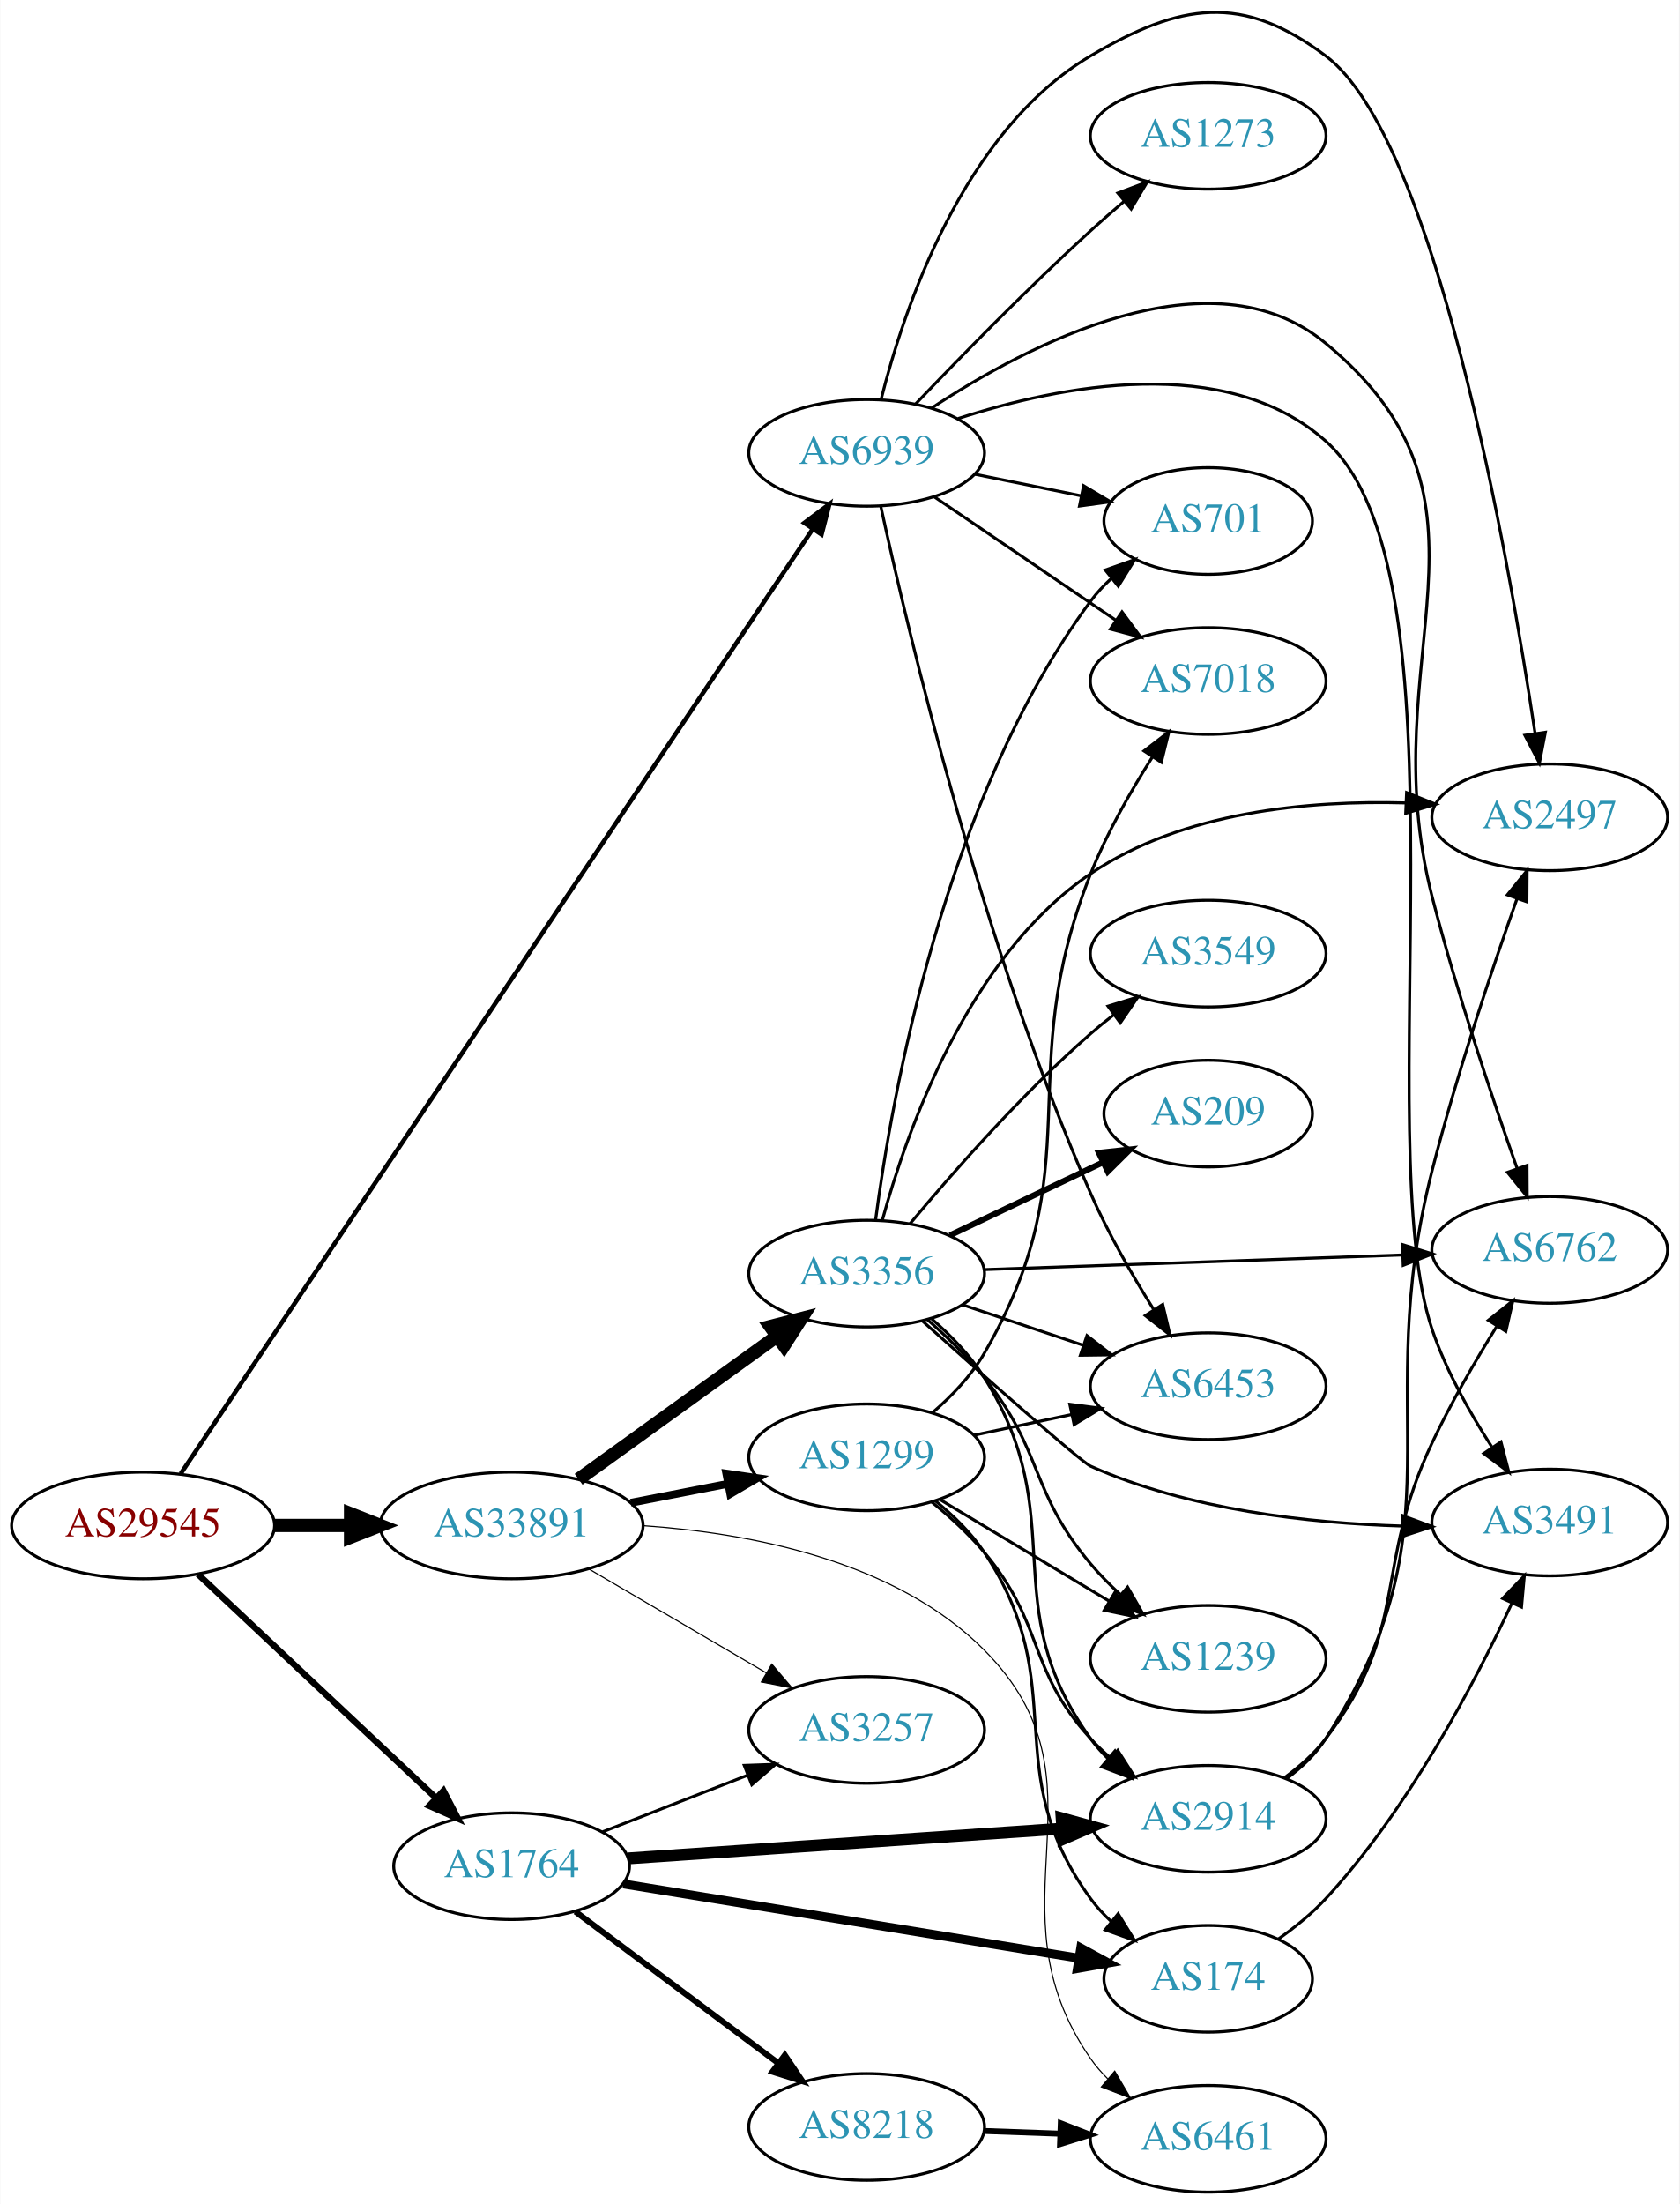
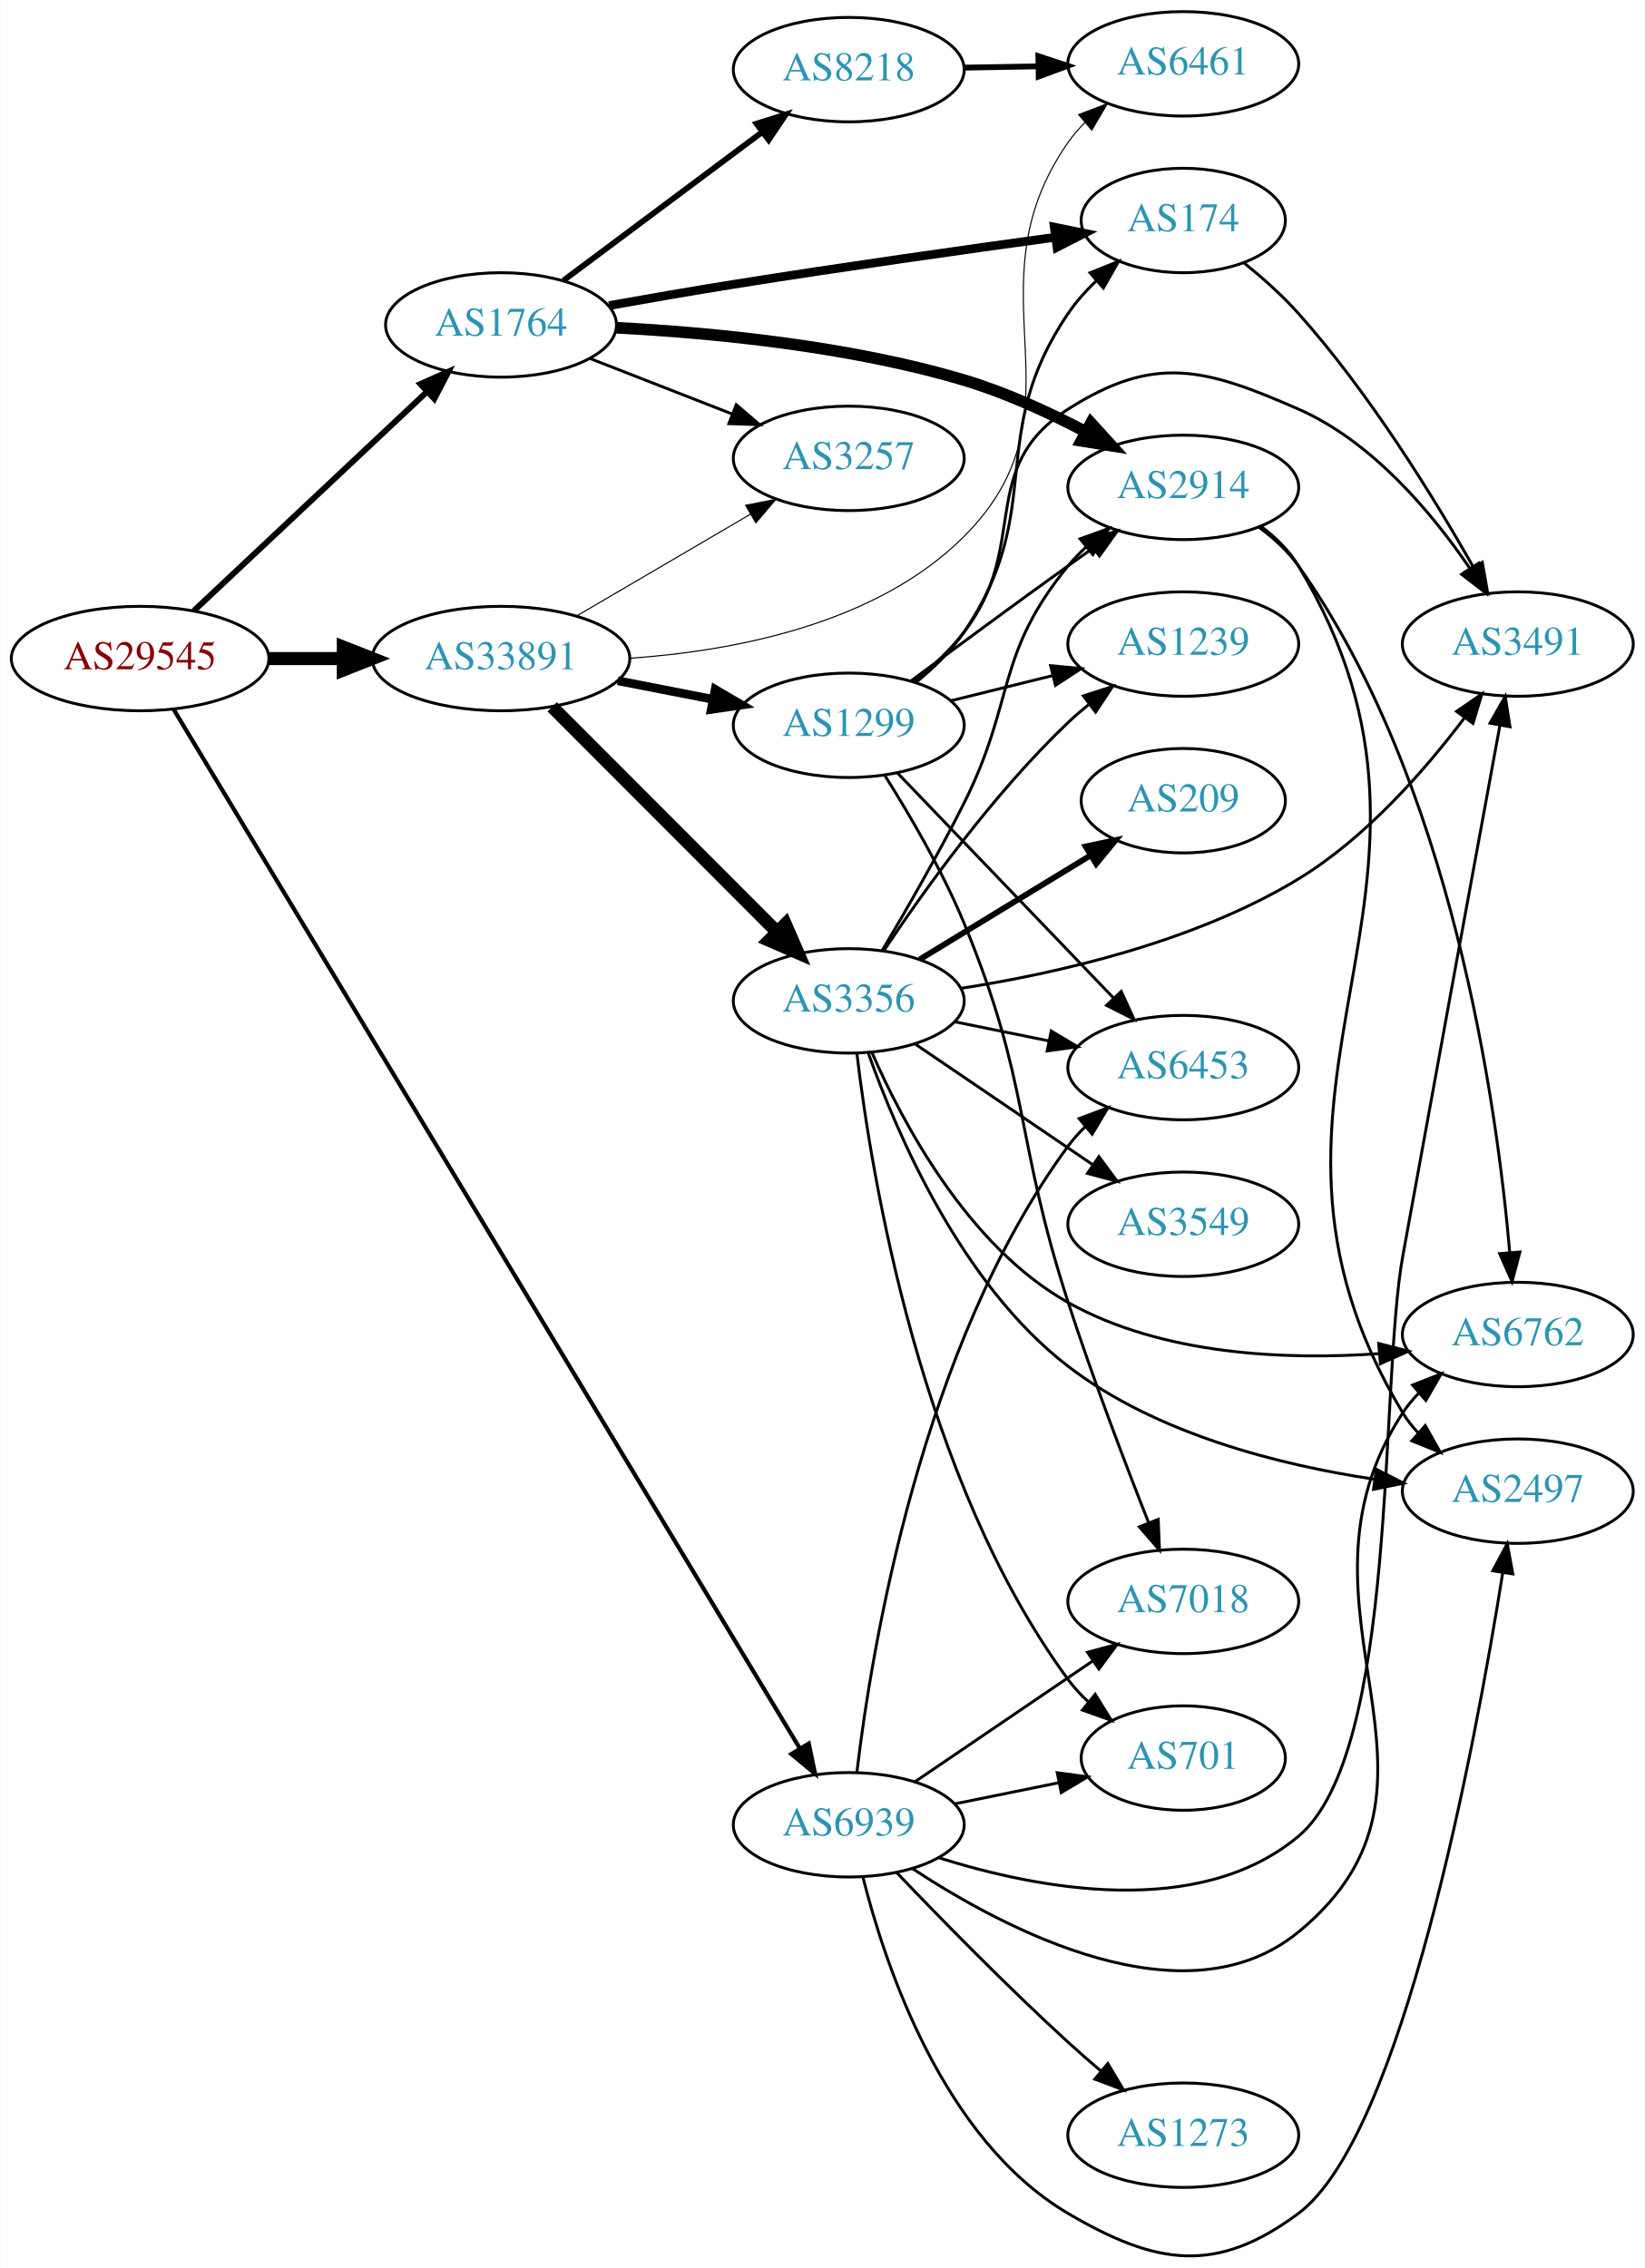
- <svg xmlns="http://www.w3.org/2000/svg" xmlns:xlink="http://www.w3.org/1999/xlink" width="567pt" height="744pt" viewBox="0.00 0.00 566.66 743.84">
-   <g id="graph0" class="graph" transform="scale(1 1) rotate(0) translate(4 739.837)">
-     <polygon fill="white" stroke="none" points="-4,4 -4,-739.837 562.663,-739.837 562.663,4 -4,4" />
+ <svg xmlns="http://www.w3.org/2000/svg" xmlns:xlink="http://www.w3.org/1999/xlink" width="567pt" height="782pt" viewBox="0.00 0.00 566.66 781.78">
+   <g id="graph0" class="graph" transform="scale(1 1) rotate(0) translate(4 777.784)">
+     <polygon fill="white" stroke="none" points="-4,4 -4,-777.784 562.663,-777.784 562.663,4 -4,4" />
    <g id="node1" class="node">
      <g id="a_node1">
        <a xlink:href="/asn/29545" xlink:title="AS29545 ~ Ringstrasse 5 [AT]">
-           <ellipse fill="#ffffff" stroke="black" cx="44.196" cy="-225" rx="44.393" ry="18" />
-           <text text-anchor="middle" x="44.196" y="-221.3" font-family="Times,serif" font-size="14.00" fill="#880000">AS29545</text>
+           <ellipse fill="#ffffff" stroke="black" cx="44.196" cy="-550.784" rx="44.393" ry="18" />
+           <text text-anchor="middle" x="44.196" y="-547.084" font-family="Times,serif" font-size="14.00" fill="#880000">AS29545</text>
        </a>
      </g>
    </g>
    <g id="node2" class="node">
      <g id="a_node2">
        <a xlink:href="/asn/1764" xlink:title="AS1764 ~ NEXTLAYER-AS [AT]">
-           <ellipse fill="#ffffff" stroke="black" cx="168.588" cy="-110" rx="39.794" ry="18" />
-           <text text-anchor="middle" x="168.588" y="-106.3" font-family="Times,serif" font-size="14.00" fill="#2c94b3">AS1764</text>
+           <ellipse fill="#ffffff" stroke="black" cx="168.588" cy="-665.784" rx="39.794" ry="18" />
+           <text text-anchor="middle" x="168.588" y="-662.084" font-family="Times,serif" font-size="14.00" fill="#2c94b3">AS1764</text>
        </a>
      </g>
    </g>
    <g id="edge1" class="edge">
-       <path fill="none" stroke="black" stroke-width="2.143" d="M62.732,-208.523C83.754,-188.771 119.12,-155.541 142.898,-133.199" />
-       <polygon fill="black" stroke="black" stroke-width="2.143" points="145.588,-135.474 150.48,-126.075 140.795,-130.372 145.588,-135.474" />
+       <path fill="none" stroke="black" stroke-width="2.045" d="M62.732,-567.261C83.754,-587.014 119.12,-620.244 142.898,-642.585" />
+       <polygon fill="black" stroke="black" stroke-width="2.045" points="140.795,-645.412 150.48,-649.709 145.588,-640.311 140.795,-645.412" />
    </g>
    <g id="node3" class="node">
      <g id="a_node3">
        <a xlink:href="/asn/33891" xlink:title="AS33891 ~ CORE-BACKBONE GMBH GLOBAL NETWORK [DE]">
-           <ellipse fill="#ffffff" stroke="black" cx="168.588" cy="-225" rx="44.393" ry="18" />
-           <text text-anchor="middle" x="168.588" y="-221.3" font-family="Times,serif" font-size="14.00" fill="#2c94b3">AS33891</text>
+           <ellipse fill="#ffffff" stroke="black" cx="168.588" cy="-550.784" rx="44.393" ry="18" />
+           <text text-anchor="middle" x="168.588" y="-547.084" font-family="Times,serif" font-size="14.00" fill="#2c94b3">AS33891</text>
        </a>
      </g>
    </g>
    <g id="edge2" class="edge">
-       <path fill="none" stroke="black" stroke-width="4.5" d="M88.692,-225C96.898,-225 105.569,-225 114.041,-225" />
-       <polygon fill="black" stroke="black" stroke-width="4.5" points="114.233,-228.938 124.233,-225 114.233,-221.063 114.233,-228.938" />
+       <path fill="none" stroke="black" stroke-width="4.5" d="M88.692,-550.784C96.898,-550.784 105.569,-550.784 114.041,-550.784" />
+       <polygon fill="black" stroke="black" stroke-width="4.5" points="114.233,-554.722 124.233,-550.784 114.233,-546.847 114.233,-554.722" />
    </g>
    <g id="node4" class="node">
      <g id="a_node4">
        <a xlink:href="/asn/6939" xlink:title="AS6939 ~ Hurricane Electric LLC [US]">
-           <ellipse fill="#ffffff" stroke="black" cx="288.431" cy="-587" rx="39.794" ry="18" />
-           <text text-anchor="middle" x="288.431" y="-583.3" font-family="Times,serif" font-size="14.00" fill="#2c94b3">AS6939</text>
+           <ellipse fill="#ffffff" stroke="black" cx="288.431" cy="-148.784" rx="39.794" ry="18" />
+           <text text-anchor="middle" x="288.431" y="-145.084" font-family="Times,serif" font-size="14.00" fill="#2c94b3">AS6939</text>
        </a>
      </g>
    </g>
    <g id="edge3" class="edge">
-       <path fill="none" stroke="black" stroke-width="1.5" d="M56.88,-242.46C96.133,-301.121 223.425,-491.348 270.083,-561.075" />
-       <polygon fill="black" stroke="black" stroke-width="1.5" points="267.394,-563.351 275.865,-569.715 273.212,-559.458 267.394,-563.351" />
+       <path fill="none" stroke="black" stroke-width="1.432" d="M55.76,-533.252C94.009,-469.777 225.421,-251.693 271.395,-175.397" />
+       <polygon fill="black" stroke="black" stroke-width="1.432" points="274.648,-176.78 276.811,-166.408 268.652,-173.167 274.648,-176.78" />
    </g>
    <g id="node5" class="node">
      <g id="a_node5">
-         <a xlink:href="/asn/2914" xlink:title="AS2914 ~ NTT America, Inc. [US]">
-           <ellipse fill="#ffffff" stroke="black" cx="403.724" cy="-126" rx="39.794" ry="18" />
-           <text text-anchor="middle" x="403.724" y="-122.3" font-family="Times,serif" font-size="14.00" fill="#2c94b3">AS2914</text>
+         <a xlink:href="/asn/8218" xlink:title="AS8218 ~ legacy Neotelecoms [FR]">
+           <ellipse fill="#ffffff" stroke="black" cx="288.431" cy="-753.784" rx="39.794" ry="18" />
+           <text text-anchor="middle" x="288.431" y="-750.084" font-family="Times,serif" font-size="14.00" fill="#2c94b3">AS8218</text>
        </a>
      </g>
    </g>
    <g id="edge4" class="edge">
-       <path fill="none" stroke="black" stroke-width="4" d="M207.825,-112.624C247.888,-115.374 310.927,-119.7 354.408,-122.684" />
-       <polygon fill="black" stroke="black" stroke-width="4" points="354.25,-126.181 364.466,-123.374 354.729,-119.198 354.25,-126.181" />
+       <path fill="none" stroke="black" stroke-width="2" d="M190.115,-681.113C209.093,-695.285 237.484,-716.486 258.709,-732.336" />
+       <polygon fill="black" stroke="black" stroke-width="2" points="256.637,-735.157 266.744,-738.336 260.826,-729.548 256.637,-735.157" />
    </g>
    <g id="node6" class="node">
      <g id="a_node6">
        <a xlink:href="/asn/174" xlink:title="AS174 ~ Cogent Communications [US]">
-           <ellipse fill="#ffffff" stroke="black" cx="403.724" cy="-72" rx="35.194" ry="18" />
-           <text text-anchor="middle" x="403.724" y="-68.3" font-family="Times,serif" font-size="14.00" fill="#2c94b3">AS174</text>
+           <ellipse fill="#ffffff" stroke="black" cx="403.724" cy="-701.784" rx="35.194" ry="18" />
+           <text text-anchor="middle" x="403.724" y="-698.084" font-family="Times,serif" font-size="14.00" fill="#2c94b3">AS174</text>
        </a>
      </g>
    </g>
    <g id="edge5" class="edge">
-       <path fill="none" stroke="black" stroke-width="3" d="M206.272,-104.021C247.941,-97.229 315.849,-86.16 359.906,-78.979" />
-       <polygon fill="black" stroke="black" stroke-width="3" points="360.709,-82.394 370.016,-77.331 359.583,-75.486 360.709,-82.394" />
+       <path fill="none" stroke="black" stroke-width="3" d="M205.818,-672.448C219.292,-674.858 234.721,-677.537 248.784,-679.784 286.148,-685.755 328.742,-691.782 359.639,-696.014" />
+       <polygon fill="black" stroke="black" stroke-width="3" points="359.263,-699.496 369.644,-697.378 360.209,-692.56 359.263,-699.496" />
    </g>
    <g id="node7" class="node">
      <g id="a_node7">
-         <a xlink:href="/asn/8218" xlink:title="AS8218 ~ legacy Neotelecoms [FR]">
-           <ellipse fill="#ffffff" stroke="black" cx="288.431" cy="-22" rx="39.794" ry="18" />
-           <text text-anchor="middle" x="288.431" y="-18.3" font-family="Times,serif" font-size="14.00" fill="#2c94b3">AS8218</text>
+         <a xlink:href="/asn/2914" xlink:title="AS2914 ~ NTT America, Inc. [US]">
+           <ellipse fill="#ffffff" stroke="black" cx="403.724" cy="-609.784" rx="39.794" ry="18" />
+           <text text-anchor="middle" x="403.724" y="-606.084" font-family="Times,serif" font-size="14.00" fill="#2c94b3">AS2914</text>
        </a>
      </g>
    </g>
    <g id="edge6" class="edge">
-       <path fill="none" stroke="black" stroke-width="2" d="M190.115,-94.672C209.093,-80.499 237.484,-59.298 258.709,-43.448" />
-       <polygon fill="black" stroke="black" stroke-width="2" points="260.826,-46.236 266.744,-37.448 256.637,-40.627 260.826,-46.236" />
+       <path fill="none" stroke="black" stroke-width="4" d="M208.44,-664.801C240.992,-663.113 288.374,-658.621 328.077,-646.784 342.466,-642.494 357.459,-635.6 370.201,-628.919" />
+       <polygon fill="black" stroke="black" stroke-width="4" points="371.913,-631.971 379.04,-624.131 368.58,-625.816 371.913,-631.971" />
    </g>
    <g id="node8" class="node">
      <g id="a_node8">
        <a xlink:href="/asn/3257" xlink:title="AS3257 ~ GTT [DE]">
-           <ellipse fill="#ffffff" stroke="black" cx="288.431" cy="-156" rx="39.794" ry="18" />
-           <text text-anchor="middle" x="288.431" y="-152.3" font-family="Times,serif" font-size="14.00" fill="#2c94b3">AS3257</text>
+           <ellipse fill="#ffffff" stroke="black" cx="288.431" cy="-619.784" rx="39.794" ry="18" />
+           <text text-anchor="middle" x="288.431" y="-616.084" font-family="Times,serif" font-size="14.00" fill="#2c94b3">AS3257</text>
        </a>
      </g>
    </g>
    <g id="edge7" class="edge">
-       <path fill="none" stroke="black" d="M199.325,-121.608C214.119,-127.382 232.196,-134.439 248.118,-140.654" />
-       <polygon fill="black" stroke="black" points="247.115,-144.02 257.704,-144.396 249.661,-137.499 247.115,-144.02" />
+       <path fill="none" stroke="black" d="M199.325,-654.176C214.119,-648.402 232.196,-641.345 248.118,-635.13" />
+       <polygon fill="black" stroke="black" points="249.661,-638.285 257.704,-631.388 247.115,-631.764 249.661,-638.285" />
+     </g>
+     <g id="edge15" class="edge">
+       <path fill="none" stroke="black" stroke-width="0.375" d="M194.58,-565.417C212.077,-575.663 235.63,-589.454 254.636,-600.582" />
+       <polygon fill="black" stroke="black" stroke-width="0.375" points="252.883,-603.612 263.281,-605.644 256.42,-597.571 252.883,-603.612" />
+     </g>
+     <g id="node9" class="node">
+       <g id="a_node9">
+         <a xlink:href="/asn/6461" xlink:title="AS6461 ~ Zayo Bandwidth [US]">
+           <ellipse fill="#ffffff" stroke="black" cx="403.724" cy="-755.784" rx="39.794" ry="18" />
+           <text text-anchor="middle" x="403.724" y="-752.084" font-family="Times,serif" font-size="14.00" fill="#2c94b3">AS6461</text>
+         </a>
+       </g>
    </g>
    <g id="edge14" class="edge">
-       <path fill="none" stroke="black" stroke-width="0.375" d="M194.58,-210.367C212.077,-200.122 235.63,-186.331 254.636,-175.202" />
-       <polygon fill="black" stroke="black" stroke-width="0.375" points="256.42,-178.213 263.281,-170.14 252.883,-172.173 256.42,-178.213" />
+       <path fill="none" stroke="black" stroke-width="0.375" d="M213.077,-550.892C248.665,-553.359 297.89,-562.588 328.077,-592.784 372.284,-637.003 328.264,-677.53 364.077,-728.784 365.747,-731.174 367.701,-733.422 369.827,-735.521" />
+       <polygon fill="black" stroke="black" stroke-width="0.375" points="367.666,-738.277 377.557,-742.073 372.192,-732.937 367.666,-738.277" />
+     </g>
+     <g id="node13" class="node">
+       <g id="a_node13">
+         <a xlink:href="/asn/3356" xlink:title="AS3356 ~ Level 3 Parent, LLC [US]">
+           <ellipse fill="#ffffff" stroke="black" cx="288.431" cy="-432.784" rx="39.794" ry="18" />
+           <text text-anchor="middle" x="288.431" y="-429.084" font-family="Times,serif" font-size="14.00" fill="#2c94b3">AS3356</text>
+         </a>
+       </g>
+     </g>
+     <g id="edge12" class="edge">
+       <path fill="none" stroke="black" stroke-width="4.5" d="M186.222,-534.128C206.4,-513.923 240.563,-479.714 263.551,-456.696" />
+       <polygon fill="black" stroke="black" stroke-width="4.5" points="266.601,-459.214 270.881,-449.356 261.029,-453.649 266.601,-459.214" />
+     </g>
+     <g id="node14" class="node">
+       <g id="a_node14">
+         <a xlink:href="/asn/1299" xlink:title="AS1299 ~ Telia Carrier [EU]">
+           <ellipse fill="#ffffff" stroke="black" cx="288.431" cy="-527.784" rx="39.794" ry="18" />
+           <text text-anchor="middle" x="288.431" y="-524.084" font-family="Times,serif" font-size="14.00" fill="#2c94b3">AS1299</text>
+         </a>
+       </g>
+     </g>
+     <g id="edge13" class="edge">
+       <path fill="none" stroke="black" stroke-width="3" d="M208.828,-543.126C219.28,-541.086 230.666,-538.863 241.444,-536.76" />
+       <polygon fill="black" stroke="black" stroke-width="3" points="242.397,-540.14 251.542,-534.789 241.056,-533.269 242.397,-540.14" />
+     </g>
+     <g id="node10" class="node">
+       <g id="a_node10">
+         <a xlink:href="/asn/3491" xlink:title="AS3491 ~ PCCW Global, Inc. [US]">
+           <ellipse fill="#ffffff" stroke="black" cx="519.017" cy="-555.784" rx="39.794" ry="18" />
+           <text text-anchor="middle" x="519.017" y="-552.084" font-family="Times,serif" font-size="14.00" fill="#2c94b3">AS3491</text>
+         </a>
+       </g>
+     </g>
+     <g id="edge31" class="edge">
+       <path fill="none" stroke="black" d="M319.586,-137.382C353.715,-126.637 409.015,-116.061 443.37,-144.784 478.015,-173.75 471.302,-300.352 479.37,-344.784 491.28,-410.375 505.43,-487.403 512.864,-527.805" />
+       <polygon fill="black" stroke="black" points="509.437,-528.523 514.69,-537.724 516.322,-527.255 509.437,-528.523" />
+     </g>
+     <g id="node11" class="node">
+       <g id="a_node11">
+         <a xlink:href="/asn/6762" xlink:title="AS6762 ~ TELECOM ITALIA SPARKLE S.p.A. [IT]">
+           <ellipse fill="#ffffff" stroke="black" cx="519.017" cy="-317.784" rx="39.794" ry="18" />
+           <text text-anchor="middle" x="519.017" y="-314.084" font-family="Times,serif" font-size="14.00" fill="#2c94b3">AS6762</text>
+         </a>
+       </g>
+     </g>
+     <g id="edge37" class="edge">
+       <path fill="none" stroke="black" d="M310.351,-133.7C342.512,-112.516 404.453,-79.915 443.37,-111.784 506.153,-163.198 434.917,-222.894 479.37,-290.784 480.968,-293.224 482.869,-295.507 484.958,-297.63" />
+       <polygon fill="black" stroke="black" points="482.759,-300.355 492.62,-304.229 487.326,-295.051 482.759,-300.355" />
    </g>
    <g id="node12" class="node">
      <g id="a_node12">
-         <a xlink:href="/asn/6461" xlink:title="AS6461 ~ Zayo Bandwidth [US]">
-           <ellipse fill="#ffffff" stroke="black" cx="403.724" cy="-18" rx="39.794" ry="18" />
-           <text text-anchor="middle" x="403.724" y="-14.3" font-family="Times,serif" font-size="14.00" fill="#2c94b3">AS6461</text>
-         </a>
-       </g>
-     </g>
-     <g id="edge15" class="edge">
-       <path fill="none" stroke="black" stroke-width="0.375" d="M213.105,-224.92C248.71,-222.471 297.944,-213.25 328.077,-183 372.811,-138.093 327.865,-97.024 364.077,-45 365.743,-42.607 367.694,-40.357 369.817,-38.257" />
-       <polygon fill="black" stroke="black" stroke-width="0.375" points="372.182,-40.84 377.544,-31.702 367.654,-35.502 372.182,-40.84" />
-     </g>
-     <g id="node13" class="node">
-       <g id="a_node13">
-         <a xlink:href="/asn/1299" xlink:title="AS1299 ~ Telia Carrier [EU]">
-           <ellipse fill="#ffffff" stroke="black" cx="288.431" cy="-248" rx="39.794" ry="18" />
-           <text text-anchor="middle" x="288.431" y="-244.3" font-family="Times,serif" font-size="14.00" fill="#2c94b3">AS1299</text>
-         </a>
-       </g>
-     </g>
-     <g id="edge12" class="edge">
-       <path fill="none" stroke="black" stroke-width="2.625" d="M208.828,-232.659C219.28,-234.699 230.666,-236.921 241.444,-239.025" />
-       <polygon fill="black" stroke="black" stroke-width="2.625" points="241.056,-242.515 251.542,-240.995 242.397,-235.644 241.056,-242.515" />
-     </g>
-     <g id="node14" class="node">
-       <g id="a_node14">
-         <a xlink:href="/asn/3356" xlink:title="AS3356 ~ Level 3 Parent, LLC [US]">
-           <ellipse fill="#ffffff" stroke="black" cx="288.431" cy="-310" rx="39.794" ry="18" />
-           <text text-anchor="middle" x="288.431" y="-306.3" font-family="Times,serif" font-size="14.00" fill="#2c94b3">AS3356</text>
-         </a>
-       </g>
-     </g>
-     <g id="edge13" class="edge">
-       <path fill="none" stroke="black" stroke-width="4.5" d="M191.202,-240.59C210.007,-254.154 237.424,-273.93 258.187,-288.906" />
-       <polygon fill="black" stroke="black" stroke-width="4.5" points="255.936,-292.138 266.35,-294.795 260.543,-285.751 255.936,-292.138" />
-     </g>
-     <g id="node9" class="node">
-       <g id="a_node9">
        <a xlink:href="/asn/2497" xlink:title="AS2497 ~ Internet Initiative Japan Inc. [JP]">
-           <ellipse fill="#ffffff" stroke="black" cx="519.017" cy="-464" rx="39.794" ry="18" />
-           <text text-anchor="middle" x="519.017" y="-460.3" font-family="Times,serif" font-size="14.00" fill="#2c94b3">AS2497</text>
+           <ellipse fill="#ffffff" stroke="black" cx="519.017" cy="-263.784" rx="39.794" ry="18" />
+           <text text-anchor="middle" x="519.017" y="-260.084" font-family="Times,serif" font-size="14.00" fill="#2c94b3">AS2497</text>
        </a>
      </g>
    </g>
    <g id="edge34" class="edge">
-       <path fill="none" stroke="black" d="M293.297,-604.972C300.889,-635.258 320.914,-695.636 364.077,-721 394.461,-738.854 415.189,-742.161 443.37,-721 480.348,-693.235 504.951,-553.274 514.068,-492.376" />
-       <polygon fill="black" stroke="black" points="517.557,-492.705 515.542,-482.303 510.63,-491.691 517.557,-492.705" />
-     </g>
-     <g id="node10" class="node">
-       <g id="a_node10">
-         <a xlink:href="/asn/6762" xlink:title="AS6762 ~ TELECOM ITALIA SPARKLE S.p.A. [IT]">
-           <ellipse fill="#ffffff" stroke="black" cx="519.017" cy="-318" rx="39.794" ry="18" />
-           <text text-anchor="middle" x="519.017" y="-314.3" font-family="Times,serif" font-size="14.00" fill="#2c94b3">AS6762</text>
-         </a>
-       </g>
-     </g>
-     <g id="edge32" class="edge">
-       <path fill="none" stroke="black" d="M310.383,-602.124C342.588,-623.36 404.586,-656.03 443.37,-624 508.63,-570.105 458.258,-518.962 479.37,-437 487.572,-405.158 499.587,-369.365 508.038,-345.427" />
-       <polygon fill="black" stroke="black" points="511.359,-346.534 511.42,-335.94 504.765,-344.184 511.359,-346.534" />
-     </g>
-     <g id="node11" class="node">
-       <g id="a_node11">
-         <a xlink:href="/asn/3491" xlink:title="AS3491 ~ PCCW Global, Inc. [US]">
-           <ellipse fill="#ffffff" stroke="black" cx="519.017" cy="-226" rx="39.794" ry="18" />
-           <text text-anchor="middle" x="519.017" y="-222.3" font-family="Times,serif" font-size="14.00" fill="#2c94b3">AS3491</text>
-         </a>
-       </g>
-     </g>
-     <g id="edge36" class="edge">
-       <path fill="none" stroke="black" d="M319.279,-598.56C353.643,-609.704 409.672,-620.896 443.37,-591 493.598,-546.439 457.745,-354.567 479.37,-291 484.075,-277.172 491.989,-263.086 499.436,-251.578" />
-       <polygon fill="black" stroke="black" points="502.558,-253.207 505.237,-242.956 496.75,-249.299 502.558,-253.207" />
-     </g>
-     <g id="node17" class="node">
-       <g id="a_node17">
+       <path fill="none" stroke="black" d="M293.297,-130.812C300.889,-100.526 320.914,-40.148 364.077,-14.784 394.461,3.07 415.098,6.255 443.37,-14.784 479.243,-41.48 504.307,-176.049 513.801,-235.489" />
+       <polygon fill="black" stroke="black" points="510.39,-236.33 515.392,-245.67 517.306,-235.25 510.39,-236.33" />
+     </g>
+     <g id="node15" class="node">
+       <g id="a_node15">
        <a xlink:href="/asn/6453" xlink:title="AS6453 ~ TATA COMMUNICATIONS (AMERICA) INC [US]">
-           <ellipse fill="#ffffff" stroke="black" cx="403.724" cy="-272" rx="39.794" ry="18" />
-           <text text-anchor="middle" x="403.724" y="-268.3" font-family="Times,serif" font-size="14.00" fill="#2c94b3">AS6453</text>
+           <ellipse fill="#ffffff" stroke="black" cx="403.724" cy="-409.784" rx="39.794" ry="18" />
+           <text text-anchor="middle" x="403.724" y="-406.084" font-family="Times,serif" font-size="14.00" fill="#2c94b3">AS6453</text>
        </a>
      </g>
    </g>
    <g id="edge33" class="edge">
-       <path fill="none" stroke="black" d="M293.223,-568.886C302.348,-526.945 327.512,-420.38 364.077,-337 369.944,-323.623 378.01,-309.596 385.257,-298.011" />
-       <polygon fill="black" stroke="black" points="388.389,-299.611 390.835,-289.303 382.494,-295.836 388.389,-299.611" />
+       <path fill="none" stroke="black" d="M291.248,-166.99C296.217,-208.878 313.243,-313.776 364.077,-382.784 365.807,-385.132 367.803,-387.349 369.959,-389.426" />
+       <polygon fill="black" stroke="black" points="367.829,-392.208 377.745,-395.938 372.319,-386.838 367.829,-392.208" />
    </g>
    <g id="node18" class="node">
      <g id="a_node18">
        <a xlink:href="/asn/701" xlink:title="AS701 ~ UUNET [US]">
-           <ellipse fill="#ffffff" stroke="black" cx="403.724" cy="-564" rx="35.194" ry="18" />
-           <text text-anchor="middle" x="403.724" y="-560.3" font-family="Times,serif" font-size="14.00" fill="#2c94b3">AS701</text>
-         </a>
-       </g>
-     </g>
-     <g id="edge35" class="edge">
-       <path fill="none" stroke="black" d="M324.967,-579.786C336.31,-577.483 348.971,-574.913 360.727,-572.526" />
-       <polygon fill="black" stroke="black" points="361.667,-575.907 370.771,-570.487 360.274,-569.047 361.667,-575.907" />
+           <ellipse fill="#ffffff" stroke="black" cx="403.724" cy="-171.784" rx="35.194" ry="18" />
+           <text text-anchor="middle" x="403.724" y="-168.084" font-family="Times,serif" font-size="14.00" fill="#2c94b3">AS701</text>
+         </a>
+       </g>
+     </g>
+     <g id="edge32" class="edge">
+       <path fill="none" stroke="black" d="M324.967,-155.998C336.31,-158.301 348.971,-160.872 360.727,-163.258" />
+       <polygon fill="black" stroke="black" points="360.274,-166.738 370.771,-165.297 361.667,-159.878 360.274,-166.738" />
    </g>
    <g id="node20" class="node">
      <g id="a_node20">
        <a xlink:href="/asn/7018" xlink:title="AS7018 ~ AT&amp;T Services, Inc. [US]">
-           <ellipse fill="#ffffff" stroke="black" cx="403.724" cy="-510" rx="39.794" ry="18" />
-           <text text-anchor="middle" x="403.724" y="-506.3" font-family="Times,serif" font-size="14.00" fill="#2c94b3">AS7018</text>
-         </a>
-       </g>
-     </g>
-     <g id="edge30" class="edge">
-       <path fill="none" stroke="black" d="M311.275,-572.154C328.672,-560.33 353.22,-543.646 372.502,-530.54" />
-       <polygon fill="black" stroke="black" points="374.644,-533.317 380.947,-524.801 370.709,-527.527 374.644,-533.317" />
+           <ellipse fill="#ffffff" stroke="black" cx="403.724" cy="-225.784" rx="39.794" ry="18" />
+           <text text-anchor="middle" x="403.724" y="-222.084" font-family="Times,serif" font-size="14.00" fill="#2c94b3">AS7018</text>
+         </a>
+       </g>
+     </g>
+     <g id="edge35" class="edge">
+       <path fill="none" stroke="black" d="M311.275,-163.631C328.672,-175.455 353.22,-192.139 372.502,-205.244" />
+       <polygon fill="black" stroke="black" points="370.709,-208.257 380.947,-210.983 374.644,-202.468 370.709,-208.257" />
    </g>
    <g id="node21" class="node">
      <g id="a_node21">
        <a xlink:href="/asn/1273" xlink:title="AS1273 ~ RIPE Network Coordination Centre [NL]">
-           <ellipse fill="#ffffff" stroke="black" cx="403.724" cy="-694" rx="39.794" ry="18" />
-           <text text-anchor="middle" x="403.724" y="-690.3" font-family="Times,serif" font-size="14.00" fill="#2c94b3">AS1273</text>
-         </a>
-       </g>
-     </g>
-     <g id="edge31" class="edge">
-       <path fill="none" stroke="black" d="M305.012,-603.549C319.819,-619.058 342.908,-642.683 364.077,-662 367.669,-665.277 371.531,-668.646 375.375,-671.912" />
-       <polygon fill="black" stroke="black" points="373.231,-674.68 383.149,-678.406 377.718,-669.308 373.231,-674.68" />
+           <ellipse fill="#ffffff" stroke="black" cx="403.724" cy="-41.784" rx="39.794" ry="18" />
+           <text text-anchor="middle" x="403.724" y="-38.084" font-family="Times,serif" font-size="14.00" fill="#2c94b3">AS1273</text>
+         </a>
+       </g>
+     </g>
+     <g id="edge36" class="edge">
+       <path fill="none" stroke="black" d="M305.012,-132.235C319.819,-116.726 342.908,-93.102 364.077,-73.784 367.669,-70.507 371.531,-67.138 375.375,-63.873" />
+       <polygon fill="black" stroke="black" points="377.718,-66.476 383.149,-57.379 373.231,-61.104 377.718,-66.476" />
    </g>
    <g id="edge8" class="edge">
-       <path fill="none" stroke="black" d="M430.171,-139.523C435.22,-143.271 439.997,-147.774 443.37,-153 490.452,-225.945 457.917,-260.872 479.37,-345 487.495,-376.862 499.524,-412.651 507.999,-436.583" />
-       <polygon fill="black" stroke="black" points="504.728,-437.831 511.392,-446.067 511.319,-435.473 504.728,-437.831" />
+       <path fill="none" stroke="black" stroke-width="2" d="M328.103,-754.467C336.306,-754.612 345.07,-754.766 353.602,-754.917" />
+       <polygon fill="black" stroke="black" stroke-width="2" points="353.781,-758.421 363.841,-755.098 353.905,-751.422 353.781,-758.421" />
    </g>
    <g id="edge9" class="edge">
-       <path fill="none" stroke="black" d="M429.567,-139.948C434.648,-143.674 439.59,-148.06 443.37,-153 472.08,-190.511 459.208,-210.282 479.37,-253 485.649,-266.303 493.835,-280.413 501.056,-292.075" />
-       <polygon fill="black" stroke="black" points="498.29,-294.25 506.585,-300.84 504.21,-290.515 498.29,-294.25" />
+       <path fill="none" stroke="black" d="M424.611,-687.215C430.969,-682.077 437.797,-676.019 443.37,-669.784 467.729,-642.536 489.873,-606.658 503.604,-582.489" />
+       <polygon fill="black" stroke="black" points="506.788,-583.967 508.613,-573.531 500.678,-580.551 506.788,-583.967" />
    </g>
    <g id="edge10" class="edge">
-       <path fill="none" stroke="black" d="M427.298,-85.35C432.938,-89.309 438.703,-93.952 443.37,-99 471.203,-129.106 493.449,-171.309 506.192,-198.653" />
-       <polygon fill="black" stroke="black" points="503.12,-200.353 510.449,-208.004 509.491,-197.453 503.12,-200.353" />
+       <path fill="none" stroke="black" d="M429.831,-596.031C434.897,-592.294 439.767,-587.855 443.37,-582.784 496.227,-508.396 511.762,-397.572 516.245,-346.033" />
+       <polygon fill="black" stroke="black" points="519.741,-346.215 517.043,-335.969 512.763,-345.661 519.741,-346.215" />
    </g>
    <g id="edge11" class="edge">
-       <path fill="none" stroke="black" stroke-width="2" d="M328.103,-20.635C336.306,-20.345 345.07,-20.036 353.602,-19.734" />
-       <polygon fill="black" stroke="black" stroke-width="2" points="353.971,-23.224 363.841,-19.373 353.724,-16.228 353.971,-23.224" />
-     </g>
-     <g id="edge27" class="edge">
-       <path fill="none" stroke="black" d="M310.341,-232.98C316.478,-227.992 322.92,-222.134 328.077,-216 348.832,-191.317 342.331,-176.813 364.077,-153 366.095,-150.79 368.325,-148.661 370.665,-146.634" />
-       <polygon fill="black" stroke="black" points="373.194,-149.099 378.898,-140.171 368.871,-143.593 373.194,-149.099" />
-     </g>
-     <g id="edge28" class="edge">
-       <path fill="none" stroke="black" d="M311.614,-233.308C317.654,-228.41 323.723,-222.519 328.077,-216 358.295,-170.757 332.036,-142.97 364.077,-99 366.054,-96.288 368.388,-93.752 370.916,-91.406" />
-       <polygon fill="black" stroke="black" points="373.331,-93.953 378.911,-84.947 368.932,-88.508 373.331,-93.953" />
-     </g>
-     <g id="edge29" class="edge">
-       <path fill="none" stroke="black" d="M324.656,-255.462C335.1,-257.675 346.683,-260.128 357.66,-262.454" />
-       <polygon fill="black" stroke="black" points="357.012,-265.894 367.52,-264.542 358.462,-259.046 357.012,-265.894" />
+       <path fill="none" stroke="black" d="M430.417,-596.415C435.453,-592.658 440.162,-588.114 443.37,-582.784 510.804,-470.753 411.937,-402.816 479.37,-290.784 480.874,-288.286 482.708,-285.96 484.75,-283.807" />
+       <polygon fill="black" stroke="black" points="487.121,-286.383 492.324,-277.154 482.501,-281.124 487.121,-286.383" />
+     </g>
+     <g id="edge22" class="edge">
+       <path fill="none" stroke="black" d="M299.945,-450.126C308.018,-463.709 319.244,-483.188 328.077,-500.784 345.934,-536.356 338.824,-552.02 364.077,-582.784 365.927,-585.038 368.011,-587.187 370.227,-589.218" />
+       <polygon fill="black" stroke="black" points="368.16,-592.048 378.127,-595.641 372.576,-586.617 368.16,-592.048" />
+     </g>
+     <g id="edge18" class="edge">
+       <path fill="none" stroke="black" d="M327.192,-437.116C359.867,-442.204 407.391,-452.909 443.37,-474.784 466.54,-488.871 486.944,-512.204 500.538,-530.217" />
+       <polygon fill="black" stroke="black" points="497.918,-532.564 506.646,-538.57 503.568,-528.432 497.918,-532.564" />
+     </g>
+     <g id="edge19" class="edge">
+       <path fill="none" stroke="black" d="M296.38,-415.08C306.947,-390.828 329.547,-348.09 364.077,-328.784 396.576,-310.615 439.151,-308.929 471.288,-311.186" />
+       <polygon fill="black" stroke="black" points="471.068,-314.68 481.329,-312.042 471.662,-307.705 471.068,-314.68" />
+     </g>
+     <g id="edge17" class="edge">
+       <path fill="none" stroke="black" d="M295.171,-414.797C304.875,-387.318 327.154,-335.097 364.077,-306.784 394.478,-283.473 436.86,-272.799 469.459,-267.911" />
+       <polygon fill="black" stroke="black" points="470.236,-271.338 479.672,-266.519 469.29,-264.402 470.236,-271.338" />
+     </g>
+     <g id="edge16" class="edge">
+       <path fill="none" stroke="black" d="M324.967,-425.57C335.195,-423.493 346.496,-421.199 357.238,-419.018" />
+       <polygon fill="black" stroke="black" points="358.21,-422.393 367.314,-416.973 356.818,-415.532 358.21,-422.393" />
+     </g>
+     <g id="node16" class="node">
+       <g id="a_node16">
+         <a xlink:href="/asn/3549" xlink:title="AS3549 ~ Level 3 Parent, LLC [US]">
+           <ellipse fill="#ffffff" stroke="black" cx="403.724" cy="-355.784" rx="39.794" ry="18" />
+           <text text-anchor="middle" x="403.724" y="-352.084" font-family="Times,serif" font-size="14.00" fill="#2c94b3">AS3549</text>
+         </a>
+       </g>
+     </g>
+     <g id="edge20" class="edge">
+       <path fill="none" stroke="black" d="M311.275,-417.938C328.672,-406.114 353.22,-389.43 372.502,-376.324" />
+       <polygon fill="black" stroke="black" points="374.644,-379.101 380.947,-370.585 370.709,-373.311 374.644,-379.101" />
+     </g>
+     <g id="node17" class="node">
+       <g id="a_node17">
+         <a xlink:href="/asn/209" xlink:title="AS209 ~ CenturyLink Communications, LLC [US]">
+           <ellipse fill="#ffffff" stroke="black" cx="403.724" cy="-501.784" rx="35.194" ry="18" />
+           <text text-anchor="middle" x="403.724" y="-498.084" font-family="Times,serif" font-size="14.00" fill="#2c94b3">AS209</text>
+         </a>
+       </g>
+     </g>
+     <g id="edge21" class="edge">
+       <path fill="none" stroke="black" stroke-width="2" d="M312.905,-447.081C329.949,-457.461 353.179,-471.609 371.744,-482.916" />
+       <polygon fill="black" stroke="black" stroke-width="2" points="370.075,-485.998 380.436,-488.21 373.716,-480.019 370.075,-485.998" />
+     </g>
+     <g id="edge23" class="edge">
+       <path fill="none" stroke="black" d="M291.248,-414.578C296.217,-372.69 313.243,-267.793 364.077,-198.784 366.068,-196.082 368.412,-193.553 370.945,-191.211" />
+       <polygon fill="black" stroke="black" points="373.36,-193.76 378.949,-184.759 368.967,-188.31 373.36,-193.76" />
    </g>
    <g id="node19" class="node">
      <g id="a_node19">
        <a xlink:href="/asn/1239" xlink:title="AS1239 ~ Sprint [US]">
-           <ellipse fill="#ffffff" stroke="black" cx="403.724" cy="-180" rx="39.794" ry="18" />
-           <text text-anchor="middle" x="403.724" y="-176.3" font-family="Times,serif" font-size="14.00" fill="#2c94b3">AS1239</text>
-         </a>
-       </g>
+           <ellipse fill="#ffffff" stroke="black" cx="403.724" cy="-555.784" rx="39.794" ry="18" />
+           <text text-anchor="middle" x="403.724" y="-552.084" font-family="Times,serif" font-size="14.00" fill="#2c94b3">AS1239</text>
+         </a>
+       </g>
+     </g>
+     <g id="edge24" class="edge">
+       <path fill="none" stroke="black" d="M300.473,-449.995C313.965,-470.242 338.212,-504.208 364.077,-528.784 366.247,-530.846 368.585,-532.869 370.999,-534.823" />
+       <polygon fill="black" stroke="black" points="369.28,-537.911 379.367,-541.154 373.504,-532.329 369.28,-537.911" />
    </g>
    <g id="edge26" class="edge">
-       <path fill="none" stroke="black" d="M313.181,-233.745C329.797,-223.771 352.193,-210.329 370.43,-199.383" />
-       <polygon fill="black" stroke="black" points="372.232,-202.384 379.005,-194.236 368.63,-196.382 372.232,-202.384" />
+       <path fill="none" stroke="black" d="M311.541,-542.525C317.579,-547.425 323.665,-553.304 328.077,-559.784 357.027,-602.305 335.128,-627.263 364.077,-669.784 366.813,-673.803 370.193,-677.591 373.807,-681.057" />
+       <polygon fill="black" stroke="black" points="371.58,-683.759 381.419,-687.691 376.179,-678.482 371.58,-683.759" />
    </g>
    <g id="edge25" class="edge">
-       <path fill="none" stroke="black" d="M310.73,-263.123C317.182,-268.688 323.708,-275.488 328.077,-283 365.158,-346.758 336.888,-376.438 364.077,-445 369.462,-458.578 377.466,-472.631 384.795,-484.182" />
-       <polygon fill="black" stroke="black" points="382.063,-486.398 390.465,-492.852 387.921,-482.567 382.063,-486.398" />
-     </g>
-     <g id="edge20" class="edge">
-       <path fill="none" stroke="black" d="M310.432,-294.697C316.864,-289.12 323.455,-282.358 328.077,-275 358.15,-227.129 331.047,-198.881 364.077,-153 365.781,-150.634 367.759,-148.403 369.901,-146.316" />
-       <polygon fill="black" stroke="black" points="372.264,-148.902 377.663,-139.787 367.758,-143.546 372.264,-148.902" />
-     </g>
-     <g id="edge17" class="edge">
-       <path fill="none" stroke="black" d="M293.732,-328.024C301.878,-357.851 322.581,-416.96 364.077,-445 395.082,-465.951 437.785,-469.755 470.351,-468.855" />
-       <polygon fill="black" stroke="black" points="470.702,-472.343 480.541,-468.413 470.398,-465.349 470.702,-472.343" />
-     </g>
-     <g id="edge16" class="edge">
-       <path fill="none" stroke="black" d="M328.207,-311.357C367.157,-312.72 427.287,-314.825 469.404,-316.299" />
-       <polygon fill="black" stroke="black" points="469.316,-319.798 479.432,-316.65 469.561,-312.802 469.316,-319.798" />
-     </g>
-     <g id="edge24" class="edge">
-       <path fill="none" stroke="black" d="M307.177,-294.084C328.166,-275.33 360.703,-246.505 364.077,-245 397.109,-230.264 437.855,-225.761 469.129,-224.809" />
-       <polygon fill="black" stroke="black" points="469.415,-228.305 479.346,-224.613 469.281,-221.306 469.415,-228.305" />
-     </g>
-     <g id="node15" class="node">
-       <g id="a_node15">
-         <a xlink:href="/asn/209" xlink:title="AS209 ~ CenturyLink Communications, LLC [US]">
-           <ellipse fill="#ffffff" stroke="black" cx="403.724" cy="-364" rx="35.194" ry="18" />
-           <text text-anchor="middle" x="403.724" y="-360.3" font-family="Times,serif" font-size="14.00" fill="#2c94b3">AS209</text>
-         </a>
-       </g>
-     </g>
-     <g id="edge18" class="edge">
-       <path fill="none" stroke="black" stroke-width="2" d="M316.567,-322.934C331.999,-330.29 351.485,-339.577 368.02,-347.459" />
-       <polygon fill="black" stroke="black" stroke-width="2" points="366.828,-350.768 377.361,-351.911 369.84,-344.449 366.828,-350.768" />
-     </g>
-     <g id="node16" class="node">
-       <g id="a_node16">
-         <a xlink:href="/asn/3549" xlink:title="AS3549 ~ Level 3 Parent, LLC [US]">
-           <ellipse fill="#ffffff" stroke="black" cx="403.724" cy="-418" rx="39.794" ry="18" />
-           <text text-anchor="middle" x="403.724" y="-414.3" font-family="Times,serif" font-size="14.00" fill="#2c94b3">AS3549</text>
-         </a>
-       </g>
-     </g>
-     <g id="edge19" class="edge">
-       <path fill="none" stroke="black" d="M303.061,-326.817C317.343,-343.929 340.89,-370.745 364.077,-391 366.543,-393.154 369.182,-395.294 371.879,-397.372" />
-       <polygon fill="black" stroke="black" points="369.904,-400.264 380.033,-403.37 374.052,-394.625 369.904,-400.264" />
-     </g>
-     <g id="edge21" class="edge">
-       <path fill="none" stroke="black" d="M320.688,-299.516C333.337,-295.273 348.116,-290.316 361.618,-285.788" />
-       <polygon fill="black" stroke="black" points="362.807,-289.08 371.175,-282.582 360.581,-282.444 362.807,-289.08" />
-     </g>
-     <g id="edge22" class="edge">
-       <path fill="none" stroke="black" d="M291.437,-327.97C296.769,-368.814 314.447,-470.25 364.077,-537 366.08,-539.693 368.432,-542.216 370.97,-544.554" />
-       <polygon fill="black" stroke="black" points="368.997,-547.459 378.982,-551 373.385,-542.005 368.997,-547.459" />
-     </g>
-     <g id="edge23" class="edge">
-       <path fill="none" stroke="black" d="M309.072,-294.362C315.554,-288.664 322.52,-281.914 328.077,-275 348.28,-249.863 343.322,-236.683 364.077,-212 367.059,-208.454 370.47,-205 374.003,-201.753" />
-       <polygon fill="black" stroke="black" points="376.525,-204.2 381.814,-195.02 371.954,-198.898 376.525,-204.2" />
+       <path fill="none" stroke="black" d="M309.924,-543.098C324.864,-554.211 345.636,-569.552 364.077,-582.784 366.889,-584.802 369.826,-586.889 372.77,-588.969" />
+       <polygon fill="black" stroke="black" points="370.795,-591.858 380.99,-594.743 374.819,-586.131 370.795,-591.858" />
+     </g>
+     <g id="edge29" class="edge">
+       <path fill="none" stroke="black" d="M311.056,-542.877C317.081,-547.786 323.281,-553.582 328.077,-559.784 351.188,-589.668 332.206,-616.502 364.077,-636.784 393.809,-655.704 411.093,-650.932 443.37,-636.784 468.772,-625.65 489.35,-601.134 502.417,-581.973" />
+       <polygon fill="black" stroke="black" points="505.514,-583.633 508.05,-573.346 499.652,-579.806 505.514,-583.633" />
+     </g>
+     <g id="edge28" class="edge">
+       <path fill="none" stroke="black" d="M305.184,-511.377C324.521,-491.236 357.472,-456.916 379.662,-433.804" />
+       <polygon fill="black" stroke="black" points="382.338,-436.07 386.739,-426.433 377.289,-431.222 382.338,-436.07" />
+     </g>
+     <g id="edge27" class="edge">
+       <path fill="none" stroke="black" d="M323.73,-536.261C334.711,-538.975 347.026,-542.019 358.606,-544.881" />
+       <polygon fill="black" stroke="black" points="357.994,-548.335 368.541,-547.336 359.673,-541.539 357.994,-548.335" />
+     </g>
+     <g id="edge30" class="edge">
+       <path fill="none" stroke="black" d="M300.855,-510.5C309.305,-497.108 320.598,-477.851 328.077,-459.784 351.173,-403.995 345.452,-386.221 364.077,-328.784 372.532,-302.71 383.653,-273.5 391.794,-252.864" />
+       <polygon fill="black" stroke="black" points="395.085,-254.06 395.526,-243.474 388.58,-251.474 395.085,-254.06" />
    </g>
  </g>
</svg>
